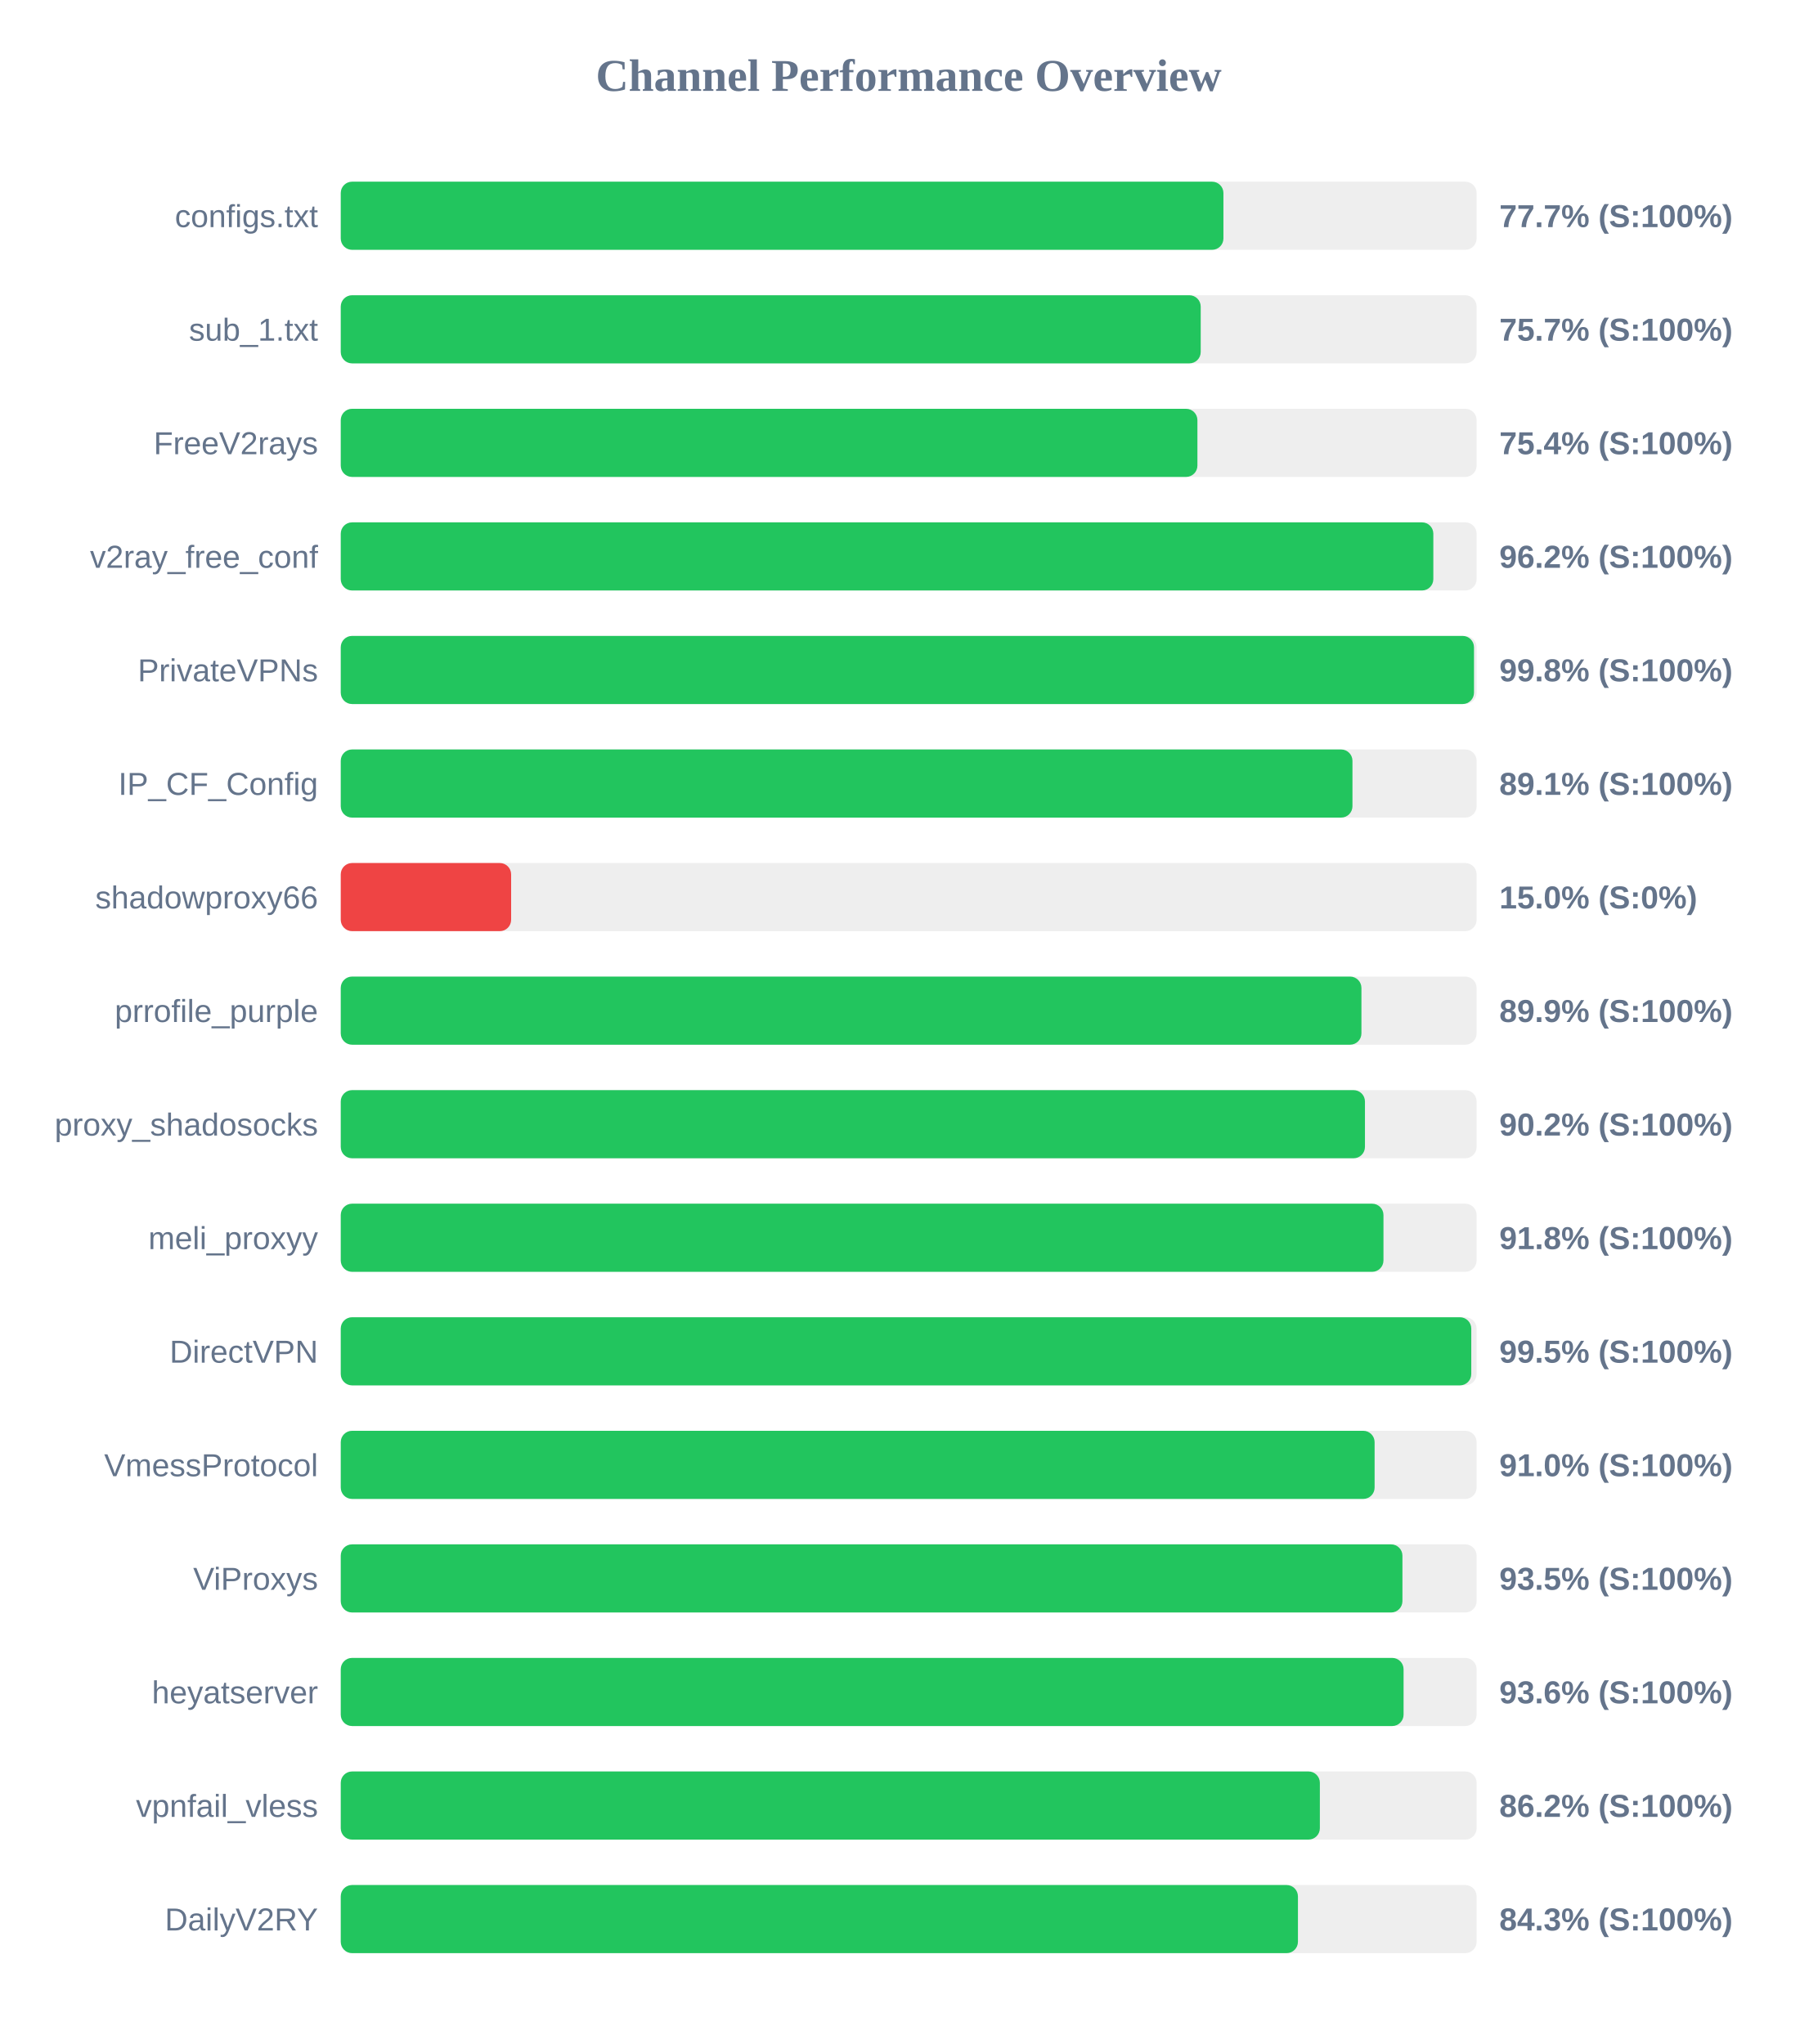
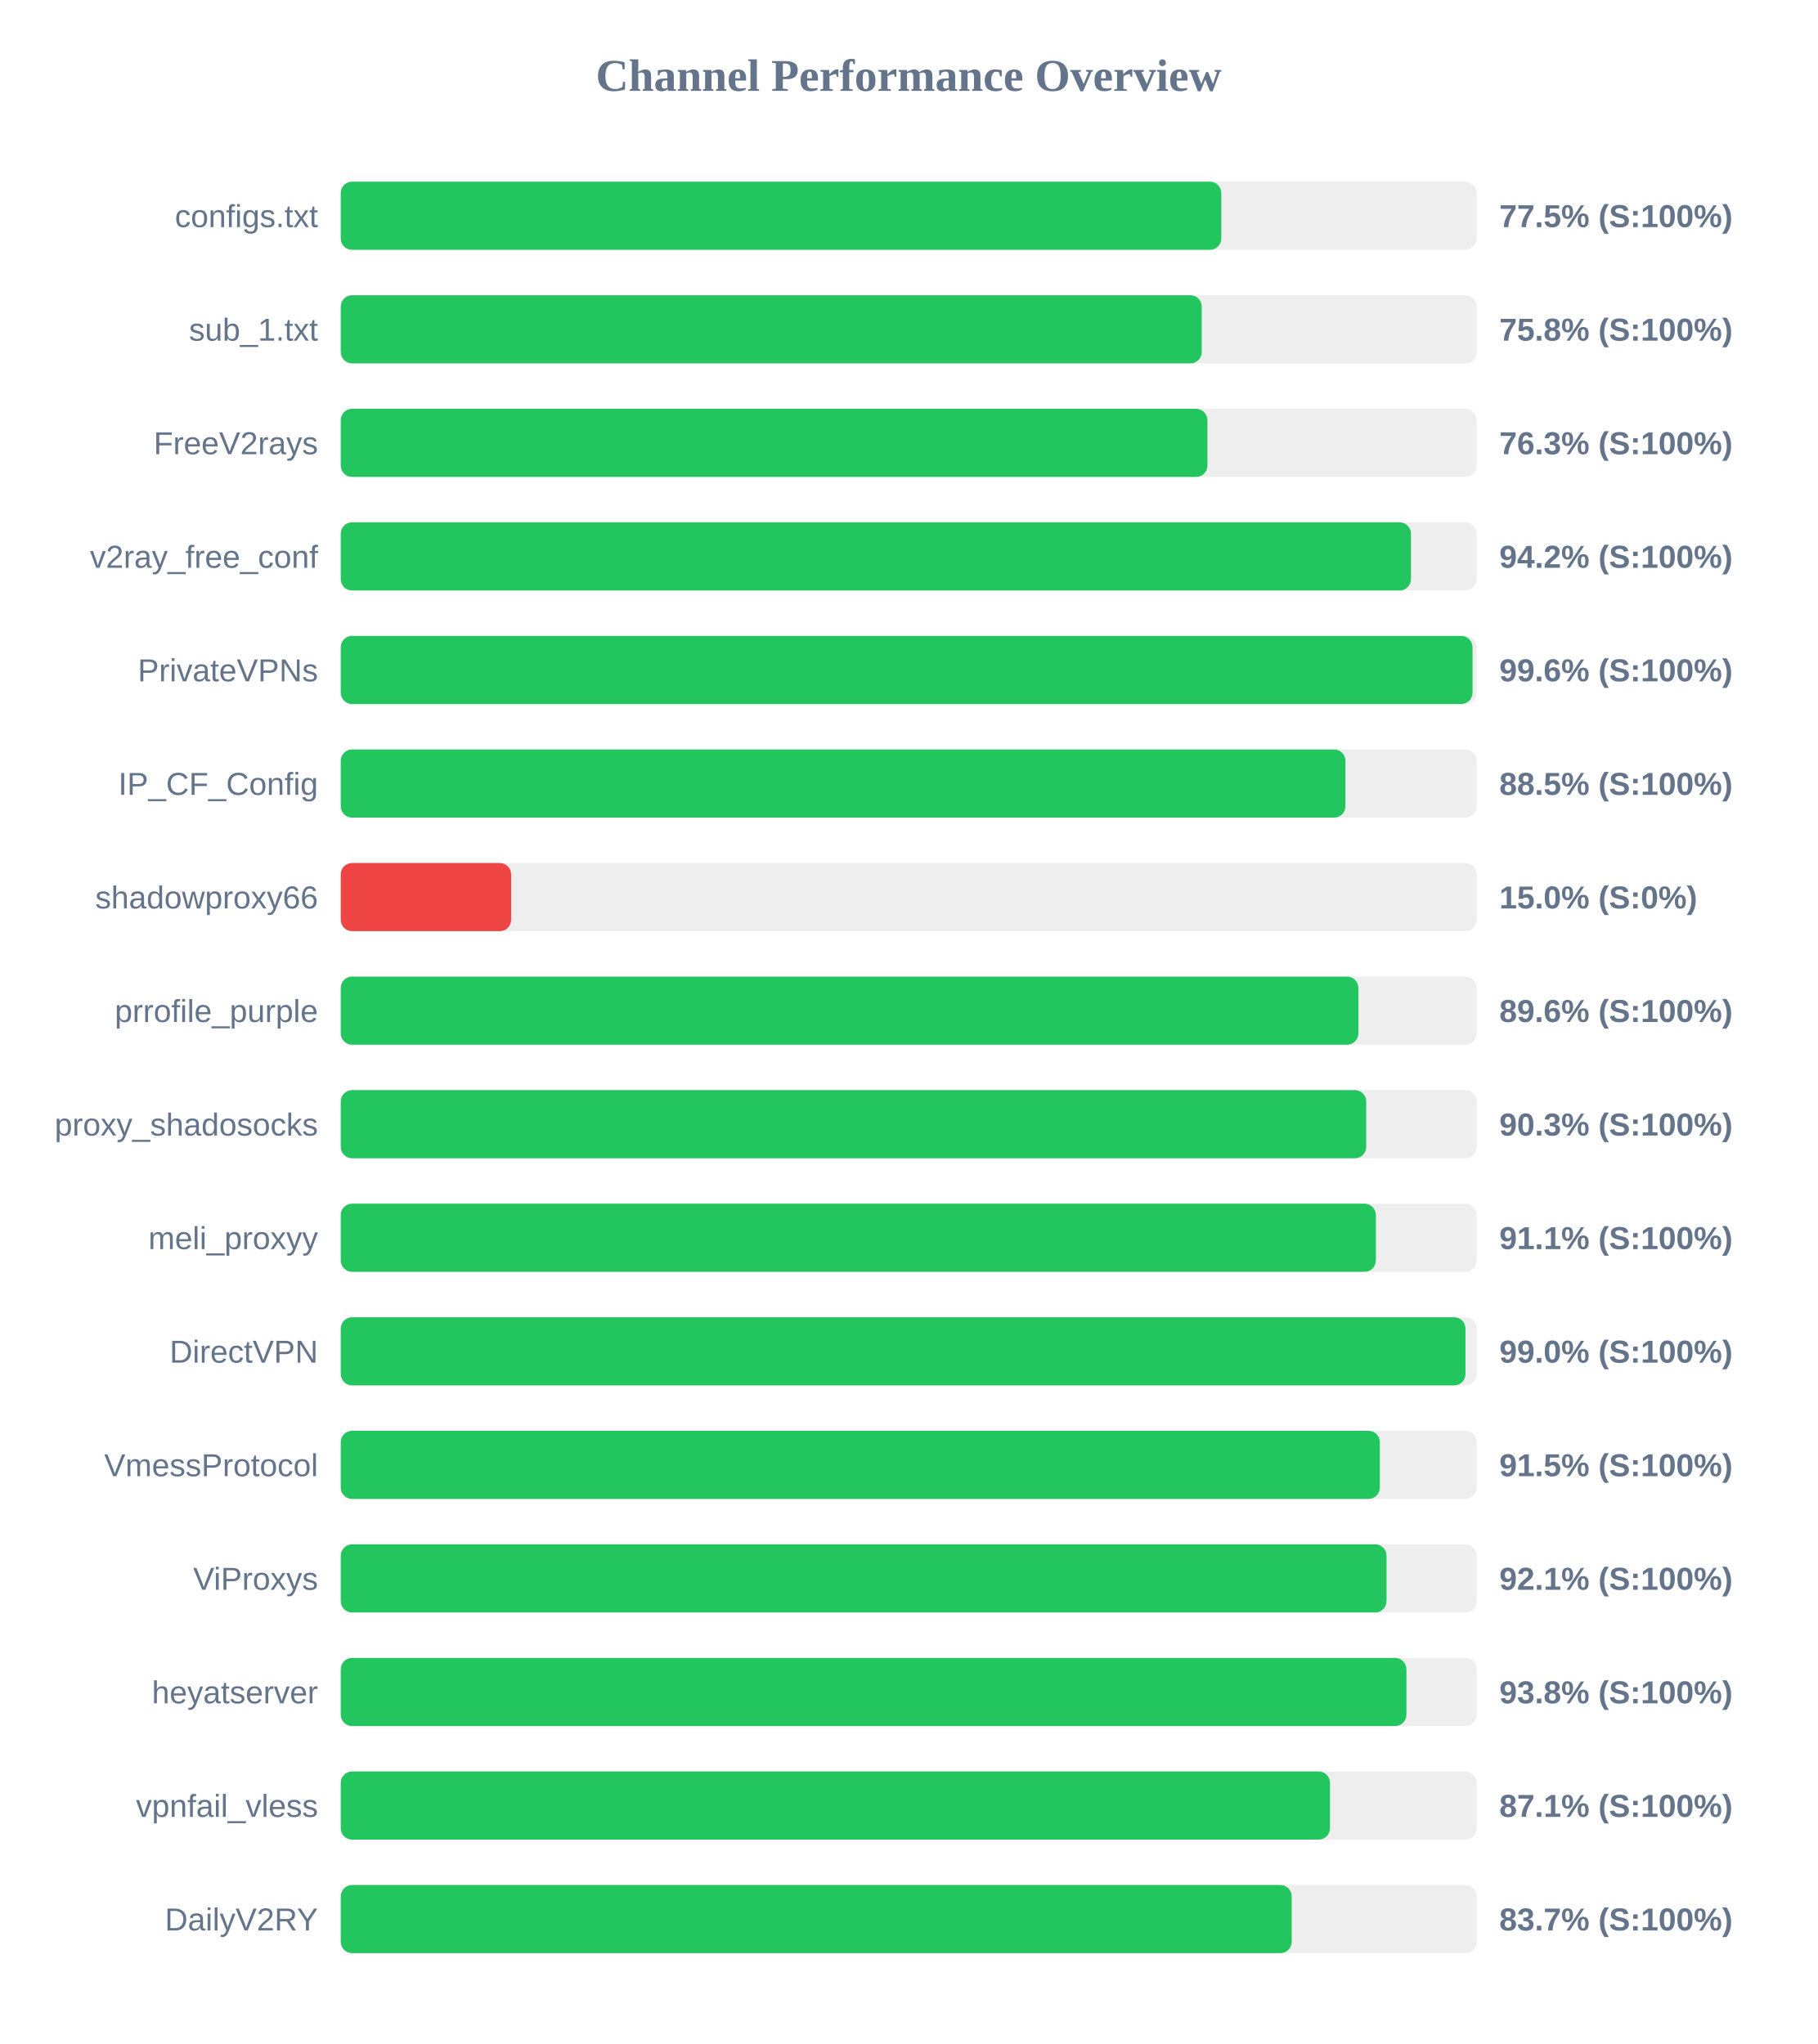
<svg xmlns="http://www.w3.org/2000/svg" width="800" height="900" version="1.1">
  <style>
        .row { font: 14px Arial; fill: #64748b; }
        .score { font: bold 14px Arial; fill: #64748b; }
    </style>
  <text x="400" y="40" text-anchor="middle" font-size="20px" font-weight="bold" fill="#64748b">Channel Performance Overview</text>
  <rect x="150" y="80" width="500" height="30" fill="#eee" rx="5" />
-   <rect x="150" y="80" width="388.55" height="30" fill="#22c55e" rx="5" />
+   <rect x="150" y="80" width="387.6" height="30" fill="#22c55e" rx="5" />
  <text x="140" y="100" text-anchor="end" class="row">configs.txt</text>
-   <text x="660" y="100" text-anchor="start" class="score">77.7% (S:100%)</text>
+   <text x="660" y="100" text-anchor="start" class="score">77.5% (S:100%)</text>
  <rect x="150" y="130" width="500" height="30" fill="#eee" rx="5" />
-   <rect x="150" y="130" width="378.55" height="30" fill="#22c55e" rx="5" />
+   <rect x="150" y="130" width="379.0" height="30" fill="#22c55e" rx="5" />
  <text x="140" y="150" text-anchor="end" class="row">sub_1.txt</text>
-   <text x="660" y="150" text-anchor="start" class="score">75.7% (S:100%)</text>
+   <text x="660" y="150" text-anchor="start" class="score">75.8% (S:100%)</text>
  <rect x="150" y="180" width="500" height="30" fill="#eee" rx="5" />
-   <rect x="150" y="180" width="377.1" height="30" fill="#22c55e" rx="5" />
+   <rect x="150" y="180" width="381.5" height="30" fill="#22c55e" rx="5" />
  <text x="140" y="200" text-anchor="end" class="row">FreeV2rays</text>
-   <text x="660" y="200" text-anchor="start" class="score">75.4% (S:100%)</text>
+   <text x="660" y="200" text-anchor="start" class="score">76.3% (S:100%)</text>
  <rect x="150" y="230" width="500" height="30" fill="#eee" rx="5" />
-   <rect x="150" y="230" width="480.95" height="30" fill="#22c55e" rx="5" />
+   <rect x="150" y="230" width="471.1" height="30" fill="#22c55e" rx="5" />
  <text x="140" y="250" text-anchor="end" class="row">v2ray_free_conf</text>
-   <text x="660" y="250" text-anchor="start" class="score">96.2% (S:100%)</text>
+   <text x="660" y="250" text-anchor="start" class="score">94.2% (S:100%)</text>
  <rect x="150" y="280" width="500" height="30" fill="#eee" rx="5" />
-   <rect x="150" y="280" width="498.85" height="30" fill="#22c55e" rx="5" />
+   <rect x="150" y="280" width="498.2" height="30" fill="#22c55e" rx="5" />
  <text x="140" y="300" text-anchor="end" class="row">PrivateVPNs</text>
-   <text x="660" y="300" text-anchor="start" class="score">99.8% (S:100%)</text>
+   <text x="660" y="300" text-anchor="start" class="score">99.6% (S:100%)</text>
  <rect x="150" y="330" width="500" height="30" fill="#eee" rx="5" />
-   <rect x="150" y="330" width="445.35" height="30" fill="#22c55e" rx="5" />
+   <rect x="150" y="330" width="442.25" height="30" fill="#22c55e" rx="5" />
  <text x="140" y="350" text-anchor="end" class="row">IP_CF_Config</text>
-   <text x="660" y="350" text-anchor="start" class="score">89.1% (S:100%)</text>
+   <text x="660" y="350" text-anchor="start" class="score">88.5% (S:100%)</text>
  <rect x="150" y="380" width="500" height="30" fill="#eee" rx="5" />
  <rect x="150" y="380" width="75.0" height="30" fill="#ef4444" rx="5" />
  <text x="140" y="400" text-anchor="end" class="row">shadowproxy66</text>
  <text x="660" y="400" text-anchor="start" class="score">15.0% (S:0%)</text>
  <rect x="150" y="430" width="500" height="30" fill="#eee" rx="5" />
-   <rect x="150" y="430" width="449.3" height="30" fill="#22c55e" rx="5" />
+   <rect x="150" y="430" width="447.95" height="30" fill="#22c55e" rx="5" />
  <text x="140" y="450" text-anchor="end" class="row">prrofile_purple</text>
-   <text x="660" y="450" text-anchor="start" class="score">89.9% (S:100%)</text>
+   <text x="660" y="450" text-anchor="start" class="score">89.6% (S:100%)</text>
  <rect x="150" y="480" width="500" height="30" fill="#eee" rx="5" />
-   <rect x="150" y="480" width="450.85" height="30" fill="#22c55e" rx="5" />
+   <rect x="150" y="480" width="451.4" height="30" fill="#22c55e" rx="5" />
  <text x="140" y="500" text-anchor="end" class="row">proxy_shadosocks</text>
-   <text x="660" y="500" text-anchor="start" class="score">90.2% (S:100%)</text>
+   <text x="660" y="500" text-anchor="start" class="score">90.3% (S:100%)</text>
  <rect x="150" y="530" width="500" height="30" fill="#eee" rx="5" />
-   <rect x="150" y="530" width="459.0" height="30" fill="#22c55e" rx="5" />
+   <rect x="150" y="530" width="455.65" height="30" fill="#22c55e" rx="5" />
  <text x="140" y="550" text-anchor="end" class="row">meli_proxyy</text>
-   <text x="660" y="550" text-anchor="start" class="score">91.8% (S:100%)</text>
+   <text x="660" y="550" text-anchor="start" class="score">91.1% (S:100%)</text>
  <rect x="150" y="580" width="500" height="30" fill="#eee" rx="5" />
-   <rect x="150" y="580" width="497.65" height="30" fill="#22c55e" rx="5" />
+   <rect x="150" y="580" width="495.1" height="30" fill="#22c55e" rx="5" />
  <text x="140" y="600" text-anchor="end" class="row">DirectVPN</text>
-   <text x="660" y="600" text-anchor="start" class="score">99.5% (S:100%)</text>
+   <text x="660" y="600" text-anchor="start" class="score">99.0% (S:100%)</text>
  <rect x="150" y="630" width="500" height="30" fill="#eee" rx="5" />
-   <rect x="150" y="630" width="455.1" height="30" fill="#22c55e" rx="5" />
+   <rect x="150" y="630" width="457.4" height="30" fill="#22c55e" rx="5" />
  <text x="140" y="650" text-anchor="end" class="row">VmessProtocol</text>
-   <text x="660" y="650" text-anchor="start" class="score">91.0% (S:100%)</text>
+   <text x="660" y="650" text-anchor="start" class="score">91.5% (S:100%)</text>
  <rect x="150" y="680" width="500" height="30" fill="#eee" rx="5" />
-   <rect x="150" y="680" width="467.35" height="30" fill="#22c55e" rx="5" />
+   <rect x="150" y="680" width="460.35" height="30" fill="#22c55e" rx="5" />
  <text x="140" y="700" text-anchor="end" class="row">ViProxys</text>
-   <text x="660" y="700" text-anchor="start" class="score">93.5% (S:100%)</text>
+   <text x="660" y="700" text-anchor="start" class="score">92.1% (S:100%)</text>
  <rect x="150" y="730" width="500" height="30" fill="#eee" rx="5" />
-   <rect x="150" y="730" width="467.85" height="30" fill="#22c55e" rx="5" />
+   <rect x="150" y="730" width="469.1" height="30" fill="#22c55e" rx="5" />
  <text x="140" y="750" text-anchor="end" class="row">heyatserver</text>
-   <text x="660" y="750" text-anchor="start" class="score">93.6% (S:100%)</text>
+   <text x="660" y="750" text-anchor="start" class="score">93.8% (S:100%)</text>
  <rect x="150" y="780" width="500" height="30" fill="#eee" rx="5" />
-   <rect x="150" y="780" width="431.0" height="30" fill="#22c55e" rx="5" />
+   <rect x="150" y="780" width="435.45" height="30" fill="#22c55e" rx="5" />
  <text x="140" y="800" text-anchor="end" class="row">vpnfail_vless</text>
-   <text x="660" y="800" text-anchor="start" class="score">86.2% (S:100%)</text>
+   <text x="660" y="800" text-anchor="start" class="score">87.1% (S:100%)</text>
  <rect x="150" y="830" width="500" height="30" fill="#eee" rx="5" />
-   <rect x="150" y="830" width="421.35" height="30" fill="#22c55e" rx="5" />
+   <rect x="150" y="830" width="418.6" height="30" fill="#22c55e" rx="5" />
  <text x="140" y="850" text-anchor="end" class="row">DailyV2RY</text>
-   <text x="660" y="850" text-anchor="start" class="score">84.3% (S:100%)</text>
+   <text x="660" y="850" text-anchor="start" class="score">83.7% (S:100%)</text>
</svg>
